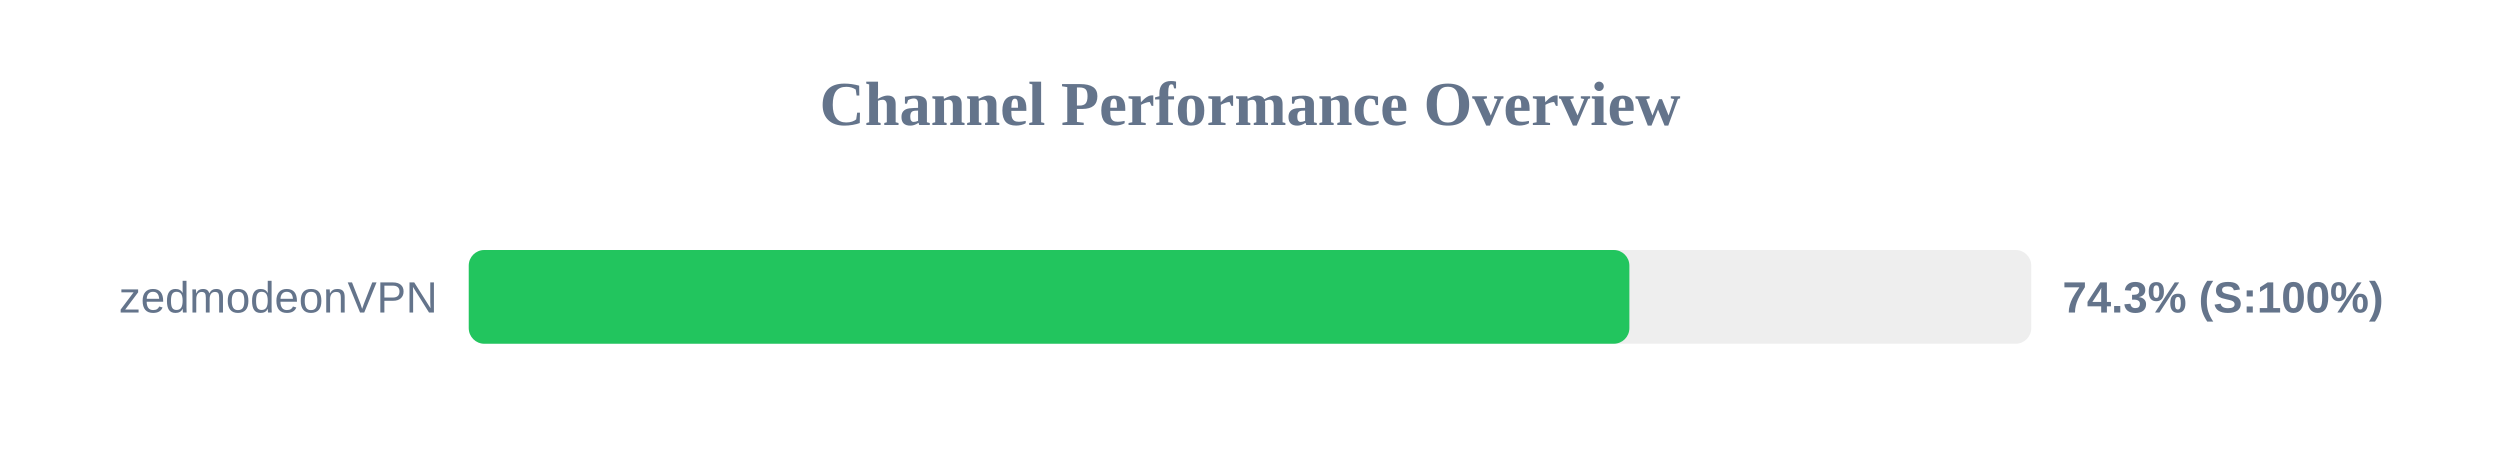
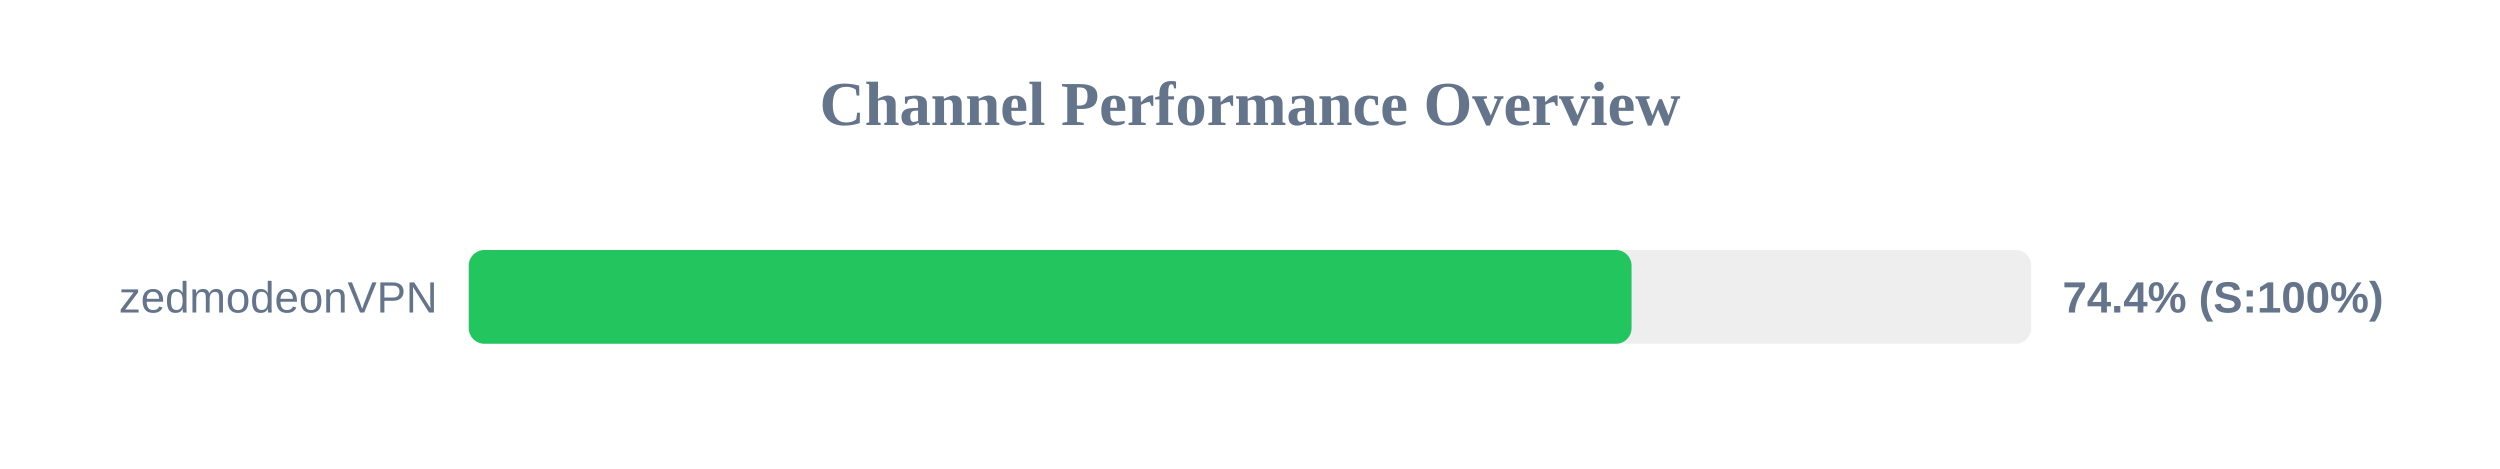
<svg xmlns="http://www.w3.org/2000/svg" width="800" height="150" version="1.1">
  <style>
        .row { font: 14px Arial; fill: #64748b; }
        .score { font: bold 14px Arial; fill: #64748b; }
    </style>
  <text x="400" y="40" text-anchor="middle" font-size="20px" font-weight="bold" fill="#64748b">Channel Performance Overview</text>
  <rect x="150" y="80" width="500" height="30" fill="#eee" rx="5" />
-   <rect x="150" y="80" width="371.4" height="30" fill="#22c55e" rx="5" />
+   <rect x="150" y="80" width="372.1" height="30" fill="#22c55e" rx="5" />
  <text x="140" y="100" text-anchor="end" class="row">zedmodeonVPN</text>
-   <text x="660" y="100" text-anchor="start" class="score">74.3% (S:100%)</text>
+   <text x="660" y="100" text-anchor="start" class="score">74.4% (S:100%)</text>
</svg>
